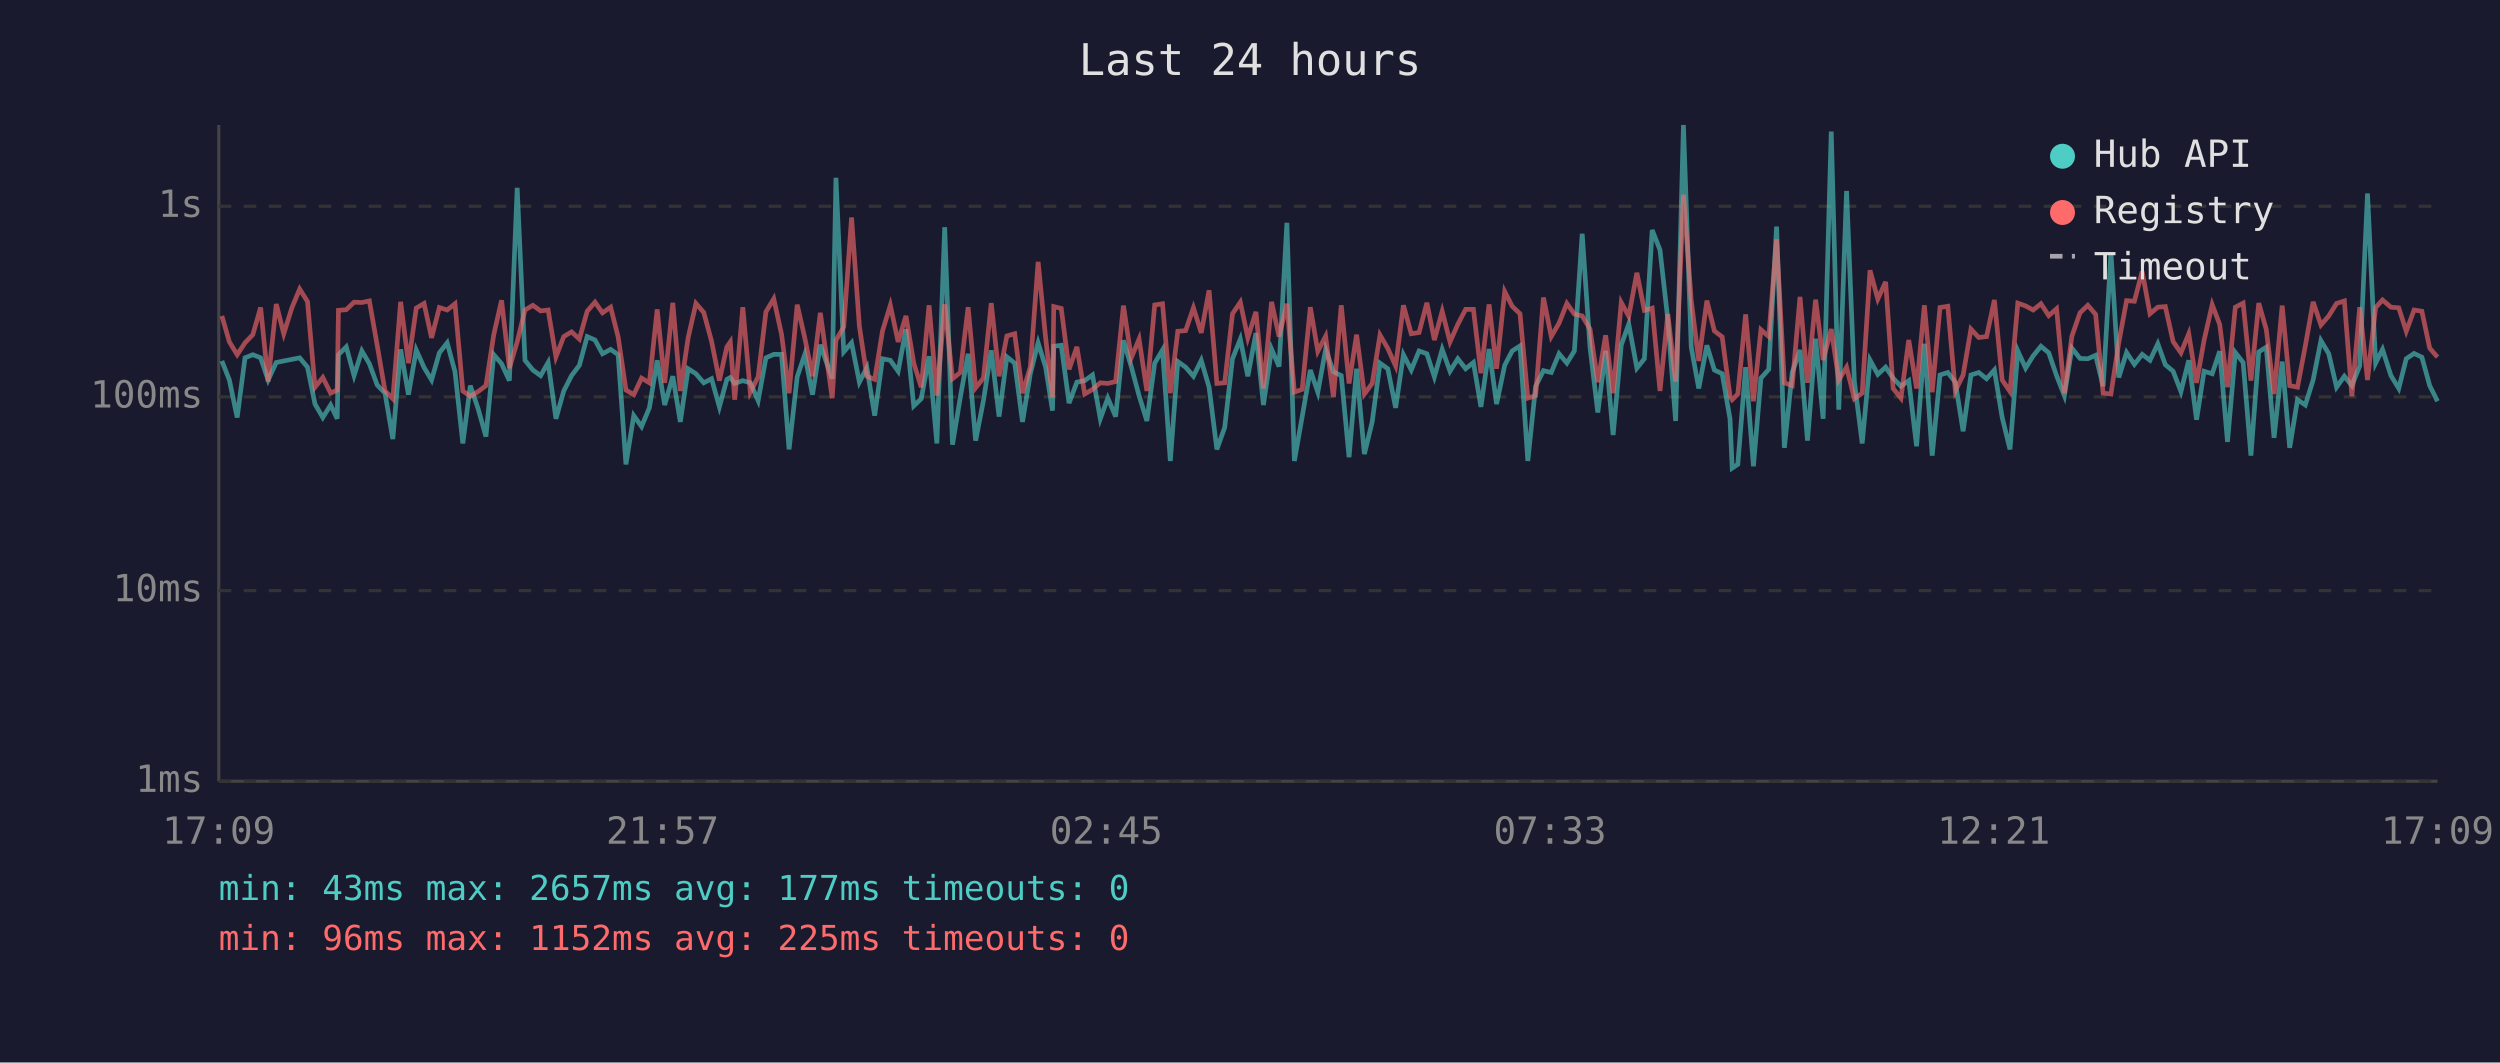
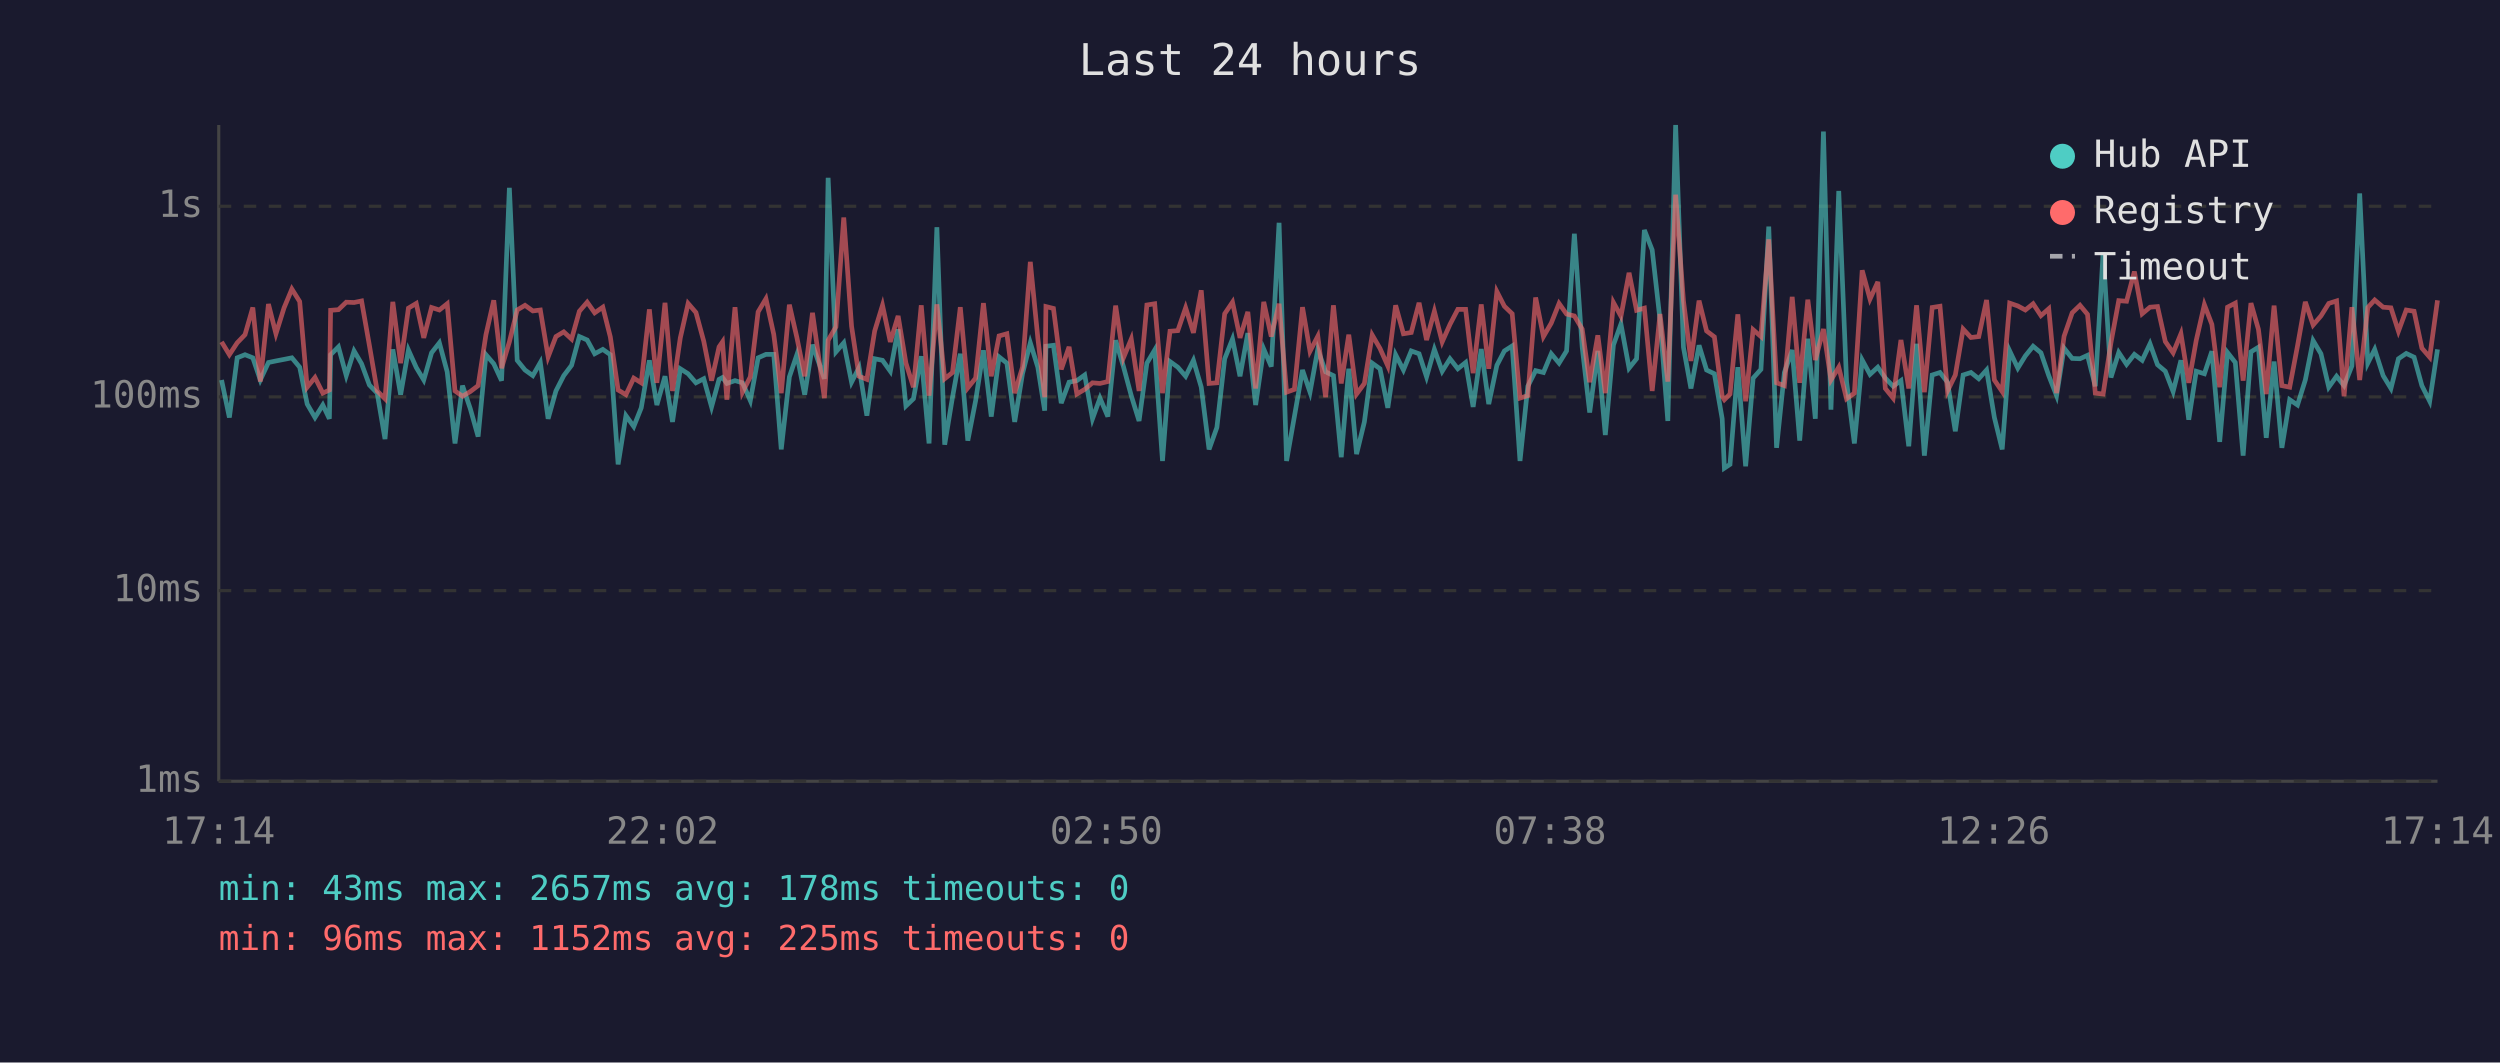
<svg xmlns="http://www.w3.org/2000/svg" viewBox="0 0 800 340" font-family="monospace" font-size="12">
  <rect width="800" height="340" fill="#1a1a2e" />
  <text x="400" y="24" fill="#e0e0e0" font-size="14" text-anchor="middle">Last 24 hours</text>
  <line x1="70" y1="40" x2="70" y2="250" stroke="#444" stroke-width="1" />
  <line x1="70" y1="250" x2="780" y2="250" stroke="#444" stroke-width="1" />
  <line x1="70" y1="250" x2="780" y2="250" stroke="#333" stroke-width="1" stroke-dasharray="4" />
  <text x="65" y="250" fill="#888" text-anchor="end" dominant-baseline="middle">1ms</text>
  <line x1="70" y1="189" x2="780" y2="189" stroke="#333" stroke-width="1" stroke-dasharray="4" />
  <text x="65" y="189" fill="#888" text-anchor="end" dominant-baseline="middle">10ms</text>
  <line x1="70" y1="127" x2="780" y2="127" stroke="#333" stroke-width="1" stroke-dasharray="4" />
  <text x="65" y="127" fill="#888" text-anchor="end" dominant-baseline="middle">100ms</text>
  <line x1="70" y1="66" x2="780" y2="66" stroke="#333" stroke-width="1" stroke-dasharray="4" />
  <text x="65" y="66" fill="#888" text-anchor="end" dominant-baseline="middle">1s</text>
-   <text x="70" y="270" fill="#888" text-anchor="middle">17:09</text>
-   <text x="212" y="270" fill="#888" text-anchor="middle">21:57</text>
-   <text x="354" y="270" fill="#888" text-anchor="middle">02:45</text>
-   <text x="496" y="270" fill="#888" text-anchor="middle">07:33</text>
-   <text x="638" y="270" fill="#888" text-anchor="middle">12:21</text>
-   <text x="780" y="270" fill="#888" text-anchor="middle">17:09</text>
-   <polyline points="71.0,115.5 73.4,121.6 75.9,133.6 78.4,114.5 80.9,113.5 83.4,114.5 85.8,121.6 88.4,116.0 90.8,115.5 93.4,115.0 95.9,114.5 98.4,117.5 100.8,129.3 103.3,133.6 105.8,129.6 107.9,134.0 108.3,113.5 110.8,111.0 113.3,120.2 115.8,112.3 118.2,116.4 120.7,123.2 123.2,125.8 125.7,140.5 128.2,111.8 130.7,126.3 133.2,112.0 135.7,117.6 138.1,121.6 140.6,112.9 143.1,109.7 145.6,119.0 148.1,141.9 150.5,123.4 153.0,130.8 155.5,139.7 158.0,113.5 160.5,116.4 163.0,121.8 165.5,60.1 168.0,115.3 170.5,118.4 173.0,120.2 175.4,116.0 177.9,134.0 180.4,125.1 182.9,120.2 185.4,116.9 187.9,107.7 190.4,108.8 192.8,113.2 195.4,111.8 197.8,113.5 200.3,148.6 202.8,133.0 205.3,136.5 207.8,130.5 210.3,115.3 212.7,129.6 215.3,120.4 217.7,135.0 220.2,118.0 222.7,119.6 225.2,122.5 227.7,121.2 230.2,130.2 232.6,121.4 233.7,120.8 235.1,122.7 237.7,121.8 240.1,122.5 242.6,128.2 245.1,114.5 247.6,113.4 250.1,113.4 252.5,143.8 255.1,120.6 257.5,113.5 260.0,126.3 262.5,110.3 266.3,121.2 267.5,56.9 270.0,112.6 272.5,109.7 275.0,122.3 277.4,117.6 279.9,133.0 282.4,114.8 284.9,115.3 287.4,118.8 289.9,105.4 292.4,129.9 294.8,127.6 297.3,114.0 299.8,141.9 302.3,72.7 304.8,142.3 307.3,127.1 309.8,113.2 312.2,141.0 314.7,128.2 317.2,112.1 319.7,133.3 322.2,114.2 324.7,116.2 327.2,135.0 329.7,119.6 332.2,109.7 334.6,117.5 336.8,131.4 337.2,110.8 339.6,110.5 342.1,129.0 344.6,122.3 347.1,121.8 349.6,120.0 352.1,134.0 354.5,127.4 357.0,133.3 359.5,108.9 362.0,117.3 364.5,126.6 367.0,134.7 369.5,116.2 372.0,112.0 374.5,147.5 376.9,115.7 379.4,117.5 381.9,120.4 384.4,115.3 386.9,123.9 389.4,143.8 391.9,136.8 394.4,114.8 396.9,108.5 399.3,120.4 401.9,106.6 404.3,129.6 406.9,111.7 409.3,117.3 411.8,71.3 414.2,147.5 416.7,133.3 419.3,118.4 421.7,125.5 424.2,111.8 426.7,119.0 429.2,120.2 431.7,146.3 434.1,118.0 436.6,145.3 439.1,135.0 441.6,116.2 444.1,118.0 446.6,130.5 449.1,113.5 451.6,118.4 454.1,112.3 456.6,113.2 459.0,120.6 461.5,111.8 464.0,118.8 466.5,114.8 469.0,118.0 471.5,116.0 473.9,130.2 476.5,111.7 478.9,129.3 481.5,116.9 483.9,112.3 486.4,110.7 488.9,147.5 491.4,123.6 493.9,118.6 496.4,119.2 498.9,113.2 501.4,116.2 503.8,112.3 506.3,74.8 508.8,111.1 511.3,132.0 513.8,112.3 516.2,139.2 518.8,110.4 521.2,103.7 523.8,117.8 526.2,114.8 528.7,73.6 531.2,80.0 533.7,102.3 536.2,134.7 538.7,40.0 541.2,111.1 543.6,124.3 546.2,110.5 548.6,118.4 551.1,119.6 553.6,134.0 554.3,149.8 556.1,148.6 558.6,117.5 561.1,149.2 563.5,121.0 566.0,118.2 568.5,72.5 571.0,143.3 573.5,119.2 576.0,112.0 578.4,141.0 581.0,108.4 583.4,134.0 586.0,42.1 588.4,131.1 590.9,61.1 593.4,122.1 595.9,141.9 598.4,115.2 600.9,119.8 603.4,117.5 605.8,121.0 608.3,123.6 610.8,121.8 613.3,142.8 615.8,110.0 618.3,145.8 620.8,120.0 623.3,119.2 625.7,122.3 628.2,138.0 630.7,120.0 633.2,119.2 635.7,121.2 638.2,118.4 640.7,133.6 643.2,143.8 645.7,112.3 648.2,117.8 650.6,113.9 653.1,110.8 655.6,112.9 658.1,120.2 660.6,126.6 663.0,111.4 665.6,114.7 668.1,114.8 670.6,113.7 673.0,123.6 675.5,80.8 678.0,120.8 680.5,112.8 683.0,116.6 685.5,113.4 688.0,115.3 690.5,110.0 692.9,116.7 695.4,118.8 697.9,125.3 700.4,115.3 702.9,134.3 705.3,118.8 707.9,119.6 710.3,112.4 712.8,141.4 715.3,112.8 717.8,116.0 720.3,145.8 722.8,112.6 725.2,111.1 727.7,140.1 730.3,115.7 732.7,143.3 735.2,127.9 737.7,129.6 740.2,121.6 742.7,109.0 745.2,113.2 747.7,123.9 750.2,120.4 752.6,123.4 755.1,117.1 757.6,61.9 760.2,116.2 762.4,111.8 765.1,120.2 767.6,124.3 770.0,114.8 772.5,113.1 775.0,114.3 777.5,123.4 780.0,128.4" fill="none" stroke="#4ecdc4" stroke-width="1.5" opacity="0.6" />
-   <polyline points="71.0,101.1 73.4,109.4 75.9,113.5 78.4,109.7 80.9,107.1 83.4,98.4 85.8,122.1 88.4,97.3 90.8,106.8 93.4,98.5 95.9,92.5 98.4,96.5 100.8,123.9 103.3,120.8 105.8,125.8 107.9,124.8 108.3,99.3 110.8,99.1 113.3,96.7 115.8,96.8 118.2,96.3 120.7,110.5 123.2,125.1 125.7,127.6 128.2,96.6 130.7,116.2 133.2,98.6 135.7,97.1 138.1,108.1 140.6,98.4 143.1,99.2 145.6,97.2 148.1,125.1 150.5,126.8 153.0,125.3 155.5,123.4 158.0,107.1 160.5,96.1 163.0,117.8 165.5,109.4 168.0,99.2 170.5,97.7 173.0,99.5 175.4,99.2 177.9,114.2 180.4,107.7 182.9,106.2 185.4,108.5 187.9,99.6 190.4,96.7 192.8,100.1 195.4,98.3 197.8,107.8 200.3,124.8 202.8,126.3 205.3,121.0 207.8,122.5 210.3,99.0 212.7,122.5 215.3,96.9 217.7,125.1 220.2,108.1 222.7,97.1 225.2,100.0 227.7,109.2 230.2,121.8 232.6,111.0 233.7,109.4 235.1,127.9 237.7,98.3 240.1,125.5 242.6,120.6 245.1,99.8 247.6,95.6 250.1,107.0 252.5,125.8 255.1,97.5 257.5,108.0 260.0,120.4 262.5,100.1 266.3,127.4 267.5,108.9 270.0,104.6 272.5,69.6 275.0,104.4 277.4,120.4 279.9,121.4 282.4,105.9 284.9,97.7 287.4,109.4 289.9,101.1 292.4,116.2 294.8,123.9 297.3,97.7 299.8,126.6 302.3,97.4 304.8,121.2 307.3,119.2 309.8,98.3 312.2,124.1 314.7,121.0 317.2,97.0 319.7,120.4 322.2,107.5 324.7,106.8 327.2,125.8 329.7,117.5 332.2,83.8 334.6,108.1 336.8,127.1 337.2,98.1 339.6,98.7 342.1,118.2 344.6,111.0 347.1,126.1 349.6,124.6 352.1,122.5 354.5,122.7 357.0,122.1 359.5,97.8 362.0,114.5 364.5,108.5 367.0,125.1 369.5,97.6 372.0,97.2 374.5,125.8 376.9,106.0 379.4,105.8 381.9,98.5 384.4,106.5 386.9,92.9 389.4,122.7 391.9,122.5 394.4,100.4 396.9,96.7 399.3,108.1 401.9,99.8 404.3,124.3 406.9,96.6 409.3,107.7 411.8,97.2 414.2,125.5 416.7,124.6 419.3,98.3 421.7,112.4 424.2,107.6 426.7,127.1 429.2,97.7 431.7,122.7 434.1,107.1 436.6,126.1 439.1,122.7 441.6,107.2 444.1,111.5 446.6,117.1 449.1,97.7 451.6,106.8 454.1,106.4 456.6,96.9 459.0,108.8 461.5,99.6 464.0,109.4 466.5,103.8 469.0,99.0 471.5,99.0 473.9,119.4 476.5,97.4 478.9,118.0 481.5,93.3 483.9,98.0 486.4,100.4 488.9,127.4 491.4,126.6 493.9,95.2 496.4,107.7 498.9,103.4 501.4,97.1 503.8,100.5 506.3,101.1 508.8,105.3 511.3,122.3 513.8,107.3 516.2,125.8 518.8,96.8 521.2,101.2 523.8,87.3 526.2,99.3 528.7,98.6 531.2,125.1 533.7,100.5 536.2,122.1 538.7,62.3 541.2,96.2 543.6,115.5 546.2,96.2 548.6,105.9 551.1,107.8 553.6,126.8 554.3,127.9 556.1,126.1 558.6,100.6 561.1,128.4 563.5,105.5 566.0,107.7 568.5,76.6 571.0,122.5 573.5,123.4 576.0,95.0 578.4,122.5 581.0,95.9 583.4,115.2 586.0,105.3 588.4,121.6 590.9,117.5 593.4,127.6 595.9,125.8 598.4,86.5 600.9,95.7 603.4,90.2 605.8,124.3 608.3,127.4 610.8,108.8 613.3,124.3 615.8,97.7 618.3,125.5 620.8,98.4 623.3,98.0 625.7,125.1 628.2,120.0 630.7,105.3 633.2,108.0 635.7,107.7 638.2,96.0 640.7,121.6 643.2,125.3 645.7,97.0 648.2,97.9 650.6,99.2 653.1,97.2 655.6,101.0 658.1,98.8 660.6,125.8 663.0,107.6 665.6,100.1 668.1,97.7 670.6,100.6 673.0,125.8 675.5,126.1 678.0,109.7 680.5,96.2 683.0,96.4 685.5,86.9 688.0,100.4 690.5,98.3 692.9,98.1 695.4,109.3 697.9,112.9 700.4,106.8 702.9,122.5 705.3,108.9 707.9,97.5 710.3,103.8 712.8,123.9 715.3,98.3 717.8,97.0 720.3,121.8 722.8,97.0 725.2,105.4 727.7,126.1 730.3,97.8 732.7,123.4 735.2,123.9 737.7,110.7 740.2,96.6 742.7,104.0 745.2,101.1 747.7,97.1 750.2,96.3 752.6,126.8 755.1,98.3 757.6,121.6 760.2,98.4 762.4,96.0 765.1,98.3 767.6,98.5 770.0,106.0 772.5,99.2 775.0,99.6 777.5,111.4 780.0,114.3" fill="none" stroke="#ff6b6b" stroke-width="1.5" opacity="0.6" />
+   <text x="70" y="270" fill="#888" text-anchor="middle">17:14</text>
+   <text x="212" y="270" fill="#888" text-anchor="middle">22:02</text>
+   <text x="354" y="270" fill="#888" text-anchor="middle">02:50</text>
+   <text x="496" y="270" fill="#888" text-anchor="middle">07:38</text>
+   <text x="638" y="270" fill="#888" text-anchor="middle">12:26</text>
+   <text x="780" y="270" fill="#888" text-anchor="middle">17:14</text>
+   <polyline points="70.9,121.6 73.4,133.6 75.9,114.5 78.4,113.5 80.9,114.5 83.3,121.6 85.9,116.0 88.3,115.5 90.9,115.0 93.4,114.5 95.9,117.5 98.3,129.3 100.8,133.6 103.3,129.6 105.4,134.0 105.8,113.5 108.3,111.0 110.8,120.2 113.3,112.3 115.7,116.4 118.2,123.2 120.7,125.8 123.2,140.5 125.7,111.8 128.2,126.3 130.7,112.0 133.2,117.6 135.6,121.6 138.1,112.9 140.6,109.7 143.1,119.0 145.6,141.9 148.0,123.4 150.5,130.8 153.0,139.7 155.5,113.5 158.0,116.4 160.5,121.8 163.0,60.1 165.5,115.3 168.0,118.4 170.5,120.2 172.9,116.0 175.4,134.0 177.9,125.1 180.4,120.2 182.9,116.9 185.4,107.7 187.9,108.8 190.3,113.2 192.9,111.8 195.3,113.5 197.8,148.6 200.3,133.0 202.8,136.5 205.2,130.5 207.8,115.3 210.2,129.6 212.8,120.4 215.2,135.0 217.7,118.0 220.2,119.6 222.7,122.5 225.2,121.2 227.7,130.2 230.1,121.4 231.2,120.8 232.6,122.7 235.2,121.8 237.6,122.5 240.1,128.2 242.6,114.5 245.1,113.4 247.6,113.4 250.0,143.8 252.6,120.6 255.0,113.5 257.5,126.3 260.0,110.3 263.8,121.2 265.0,56.9 267.5,112.6 270.0,109.7 272.5,122.3 274.9,117.6 277.4,133.0 279.9,114.8 282.4,115.3 284.9,118.8 287.4,105.4 289.9,129.9 292.3,127.6 294.8,114.0 297.3,141.9 299.8,72.7 302.3,142.3 304.8,127.1 307.3,113.2 309.7,141.0 312.2,128.2 314.7,112.1 317.2,133.3 319.7,114.2 322.2,116.2 324.7,135.0 327.2,119.6 329.7,109.7 332.1,117.5 334.3,131.4 334.7,110.8 337.1,110.5 339.6,129.0 342.1,122.3 344.6,121.8 347.1,120.0 349.6,134.0 352.0,127.4 354.5,133.3 357.0,108.9 359.5,117.3 362.0,126.6 364.5,134.7 367.0,116.2 369.5,112.0 372.0,147.5 374.4,115.7 376.9,117.5 379.4,120.4 381.9,115.3 384.4,123.9 386.9,143.8 389.4,136.8 391.9,114.8 394.4,108.5 396.8,120.4 399.3,106.6 401.8,129.6 404.4,111.7 406.8,117.3 409.3,71.3 411.7,147.5 414.2,133.3 416.8,118.4 419.2,125.5 421.7,111.8 424.2,119.0 426.7,120.2 429.2,146.3 431.6,118.0 434.1,145.3 436.6,135.0 439.1,116.2 441.6,118.0 444.1,130.5 446.6,113.5 449.1,118.4 451.6,112.3 454.1,113.2 456.5,120.6 459.0,111.8 461.5,118.8 464.0,114.8 466.5,118.0 469.0,116.0 471.4,130.2 474.0,111.7 476.4,129.3 479.0,116.9 481.4,112.3 483.9,110.7 486.4,147.5 488.9,123.6 491.4,118.6 493.9,119.2 496.4,113.2 498.9,116.2 501.3,112.3 503.8,74.8 506.3,111.1 508.7,132.0 511.3,112.3 513.7,139.2 516.3,110.4 518.7,103.7 521.3,117.8 523.7,114.8 526.2,73.6 528.7,80.0 531.2,102.3 533.7,134.7 536.2,40.0 538.7,111.1 541.1,124.3 543.7,110.5 546.1,118.4 548.6,119.6 551.1,134.0 551.8,149.8 553.6,148.6 556.1,117.5 558.6,149.2 561.0,121.0 563.5,118.2 566.0,72.5 568.5,143.3 571.0,119.2 573.5,112.0 575.9,141.0 578.5,108.4 580.9,134.0 583.5,42.1 585.9,131.1 588.4,61.1 590.9,122.1 593.4,141.9 595.9,115.2 598.4,119.8 600.9,117.5 603.3,121.0 605.8,123.6 608.3,121.8 610.8,142.8 613.3,110.0 615.8,145.8 618.3,120.0 620.8,119.2 623.2,122.3 625.7,138.0 628.2,120.0 630.7,119.2 633.2,121.2 635.7,118.4 638.2,133.6 640.7,143.8 643.1,112.3 645.7,117.8 648.1,113.9 650.6,110.8 653.1,112.9 655.6,120.2 658.1,126.6 660.5,111.4 663.1,114.7 665.6,114.8 668.0,113.7 670.5,123.6 673.0,80.8 675.5,120.8 678.0,112.8 680.5,116.6 683.0,113.4 685.5,115.3 688.0,110.0 690.4,116.7 692.9,118.8 695.4,125.3 697.9,115.3 700.4,134.3 702.8,118.8 705.4,119.6 707.8,112.4 710.3,141.4 712.8,112.8 715.3,116.0 717.8,145.8 720.3,112.6 722.7,111.1 725.2,140.1 727.7,115.7 730.2,143.3 732.7,127.9 735.2,129.6 737.7,121.6 740.2,109.0 742.7,113.2 745.2,123.9 747.7,120.4 750.1,123.4 752.6,117.1 755.1,61.9 757.7,116.2 759.9,111.8 762.6,120.2 765.1,124.3 767.5,114.8 770.0,113.1 772.5,114.3 775.0,123.4 777.5,128.4 780.0,111.8" fill="none" stroke="#4ecdc4" stroke-width="1.5" opacity="0.6" />
+   <polyline points="70.9,109.4 73.4,113.5 75.9,109.7 78.4,107.1 80.9,98.4 83.3,122.1 85.9,97.3 88.3,106.8 90.9,98.5 93.4,92.5 95.9,96.5 98.3,123.9 100.8,120.8 103.3,125.8 105.4,124.8 105.8,99.3 108.3,99.1 110.8,96.7 113.3,96.8 115.7,96.3 118.2,110.5 120.7,125.1 123.2,127.6 125.7,96.6 128.2,116.2 130.7,98.6 133.2,97.1 135.6,108.1 138.1,98.4 140.6,99.2 143.1,97.2 145.6,125.1 148.0,126.8 150.5,125.3 153.0,123.4 155.5,107.1 158.0,96.1 160.5,117.8 163.0,109.4 165.5,99.2 168.0,97.7 170.5,99.5 172.9,99.2 175.4,114.2 177.9,107.7 180.4,106.2 182.9,108.5 185.4,99.6 187.9,96.7 190.3,100.1 192.9,98.3 195.3,107.8 197.8,124.8 200.3,126.3 202.8,121.0 205.2,122.5 207.8,99.0 210.2,122.5 212.8,96.9 215.2,125.1 217.7,108.1 220.2,97.1 222.7,100.0 225.2,109.2 227.7,121.8 230.1,111.0 231.2,109.4 232.6,127.9 235.2,98.3 237.6,125.5 240.1,120.6 242.6,99.8 245.1,95.6 247.6,107.0 250.0,125.8 252.6,97.5 255.0,108.0 257.5,120.4 260.0,100.1 263.8,127.4 265.0,108.9 267.5,104.6 270.0,69.6 272.5,104.4 274.9,120.4 277.4,121.4 279.9,105.9 282.4,97.7 284.9,109.4 287.4,101.1 289.9,116.2 292.3,123.9 294.8,97.7 297.3,126.6 299.8,97.4 302.3,121.2 304.8,119.2 307.3,98.3 309.7,124.1 312.2,121.0 314.7,97.0 317.2,120.4 319.7,107.5 322.2,106.8 324.7,125.8 327.2,117.5 329.7,83.8 332.1,108.1 334.3,127.1 334.7,98.1 337.1,98.7 339.6,118.2 342.1,111.0 344.6,126.1 347.1,124.6 349.6,122.5 352.0,122.7 354.5,122.1 357.0,97.8 359.5,114.5 362.0,108.5 364.5,125.1 367.0,97.6 369.5,97.2 372.0,125.8 374.4,106.0 376.9,105.8 379.4,98.5 381.9,106.5 384.4,92.9 386.9,122.7 389.4,122.5 391.9,100.4 394.4,96.7 396.8,108.1 399.3,99.8 401.8,124.3 404.4,96.6 406.8,107.7 409.3,97.2 411.7,125.5 414.2,124.6 416.8,98.3 419.2,112.4 421.7,107.6 424.2,127.1 426.7,97.7 429.2,122.7 431.6,107.1 434.1,126.1 436.6,122.7 439.1,107.2 441.6,111.5 444.1,117.1 446.6,97.7 449.1,106.8 451.6,106.4 454.1,96.9 456.5,108.8 459.0,99.6 461.5,109.4 464.0,103.8 466.5,99.0 469.0,99.0 471.4,119.4 474.0,97.4 476.4,118.0 479.0,93.3 481.4,98.0 483.9,100.4 486.4,127.4 488.9,126.6 491.4,95.2 493.9,107.7 496.4,103.4 498.9,97.1 501.3,100.5 503.8,101.1 506.3,105.3 508.7,122.3 511.3,107.3 513.7,125.8 516.3,96.8 518.7,101.2 521.3,87.3 523.7,99.3 526.2,98.6 528.7,125.1 531.2,100.5 533.7,122.1 536.2,62.3 538.7,96.2 541.1,115.5 543.7,96.2 546.1,105.9 548.6,107.8 551.1,126.8 551.8,127.9 553.6,126.1 556.1,100.6 558.6,128.4 561.0,105.5 563.5,107.7 566.0,76.6 568.5,122.5 571.0,123.4 573.5,95.0 575.9,122.5 578.5,95.9 580.9,115.2 583.5,105.3 585.9,121.6 588.4,117.5 590.9,127.6 593.4,125.8 595.9,86.5 598.4,95.7 600.9,90.2 603.3,124.3 605.8,127.4 608.3,108.8 610.8,124.3 613.3,97.7 615.8,125.5 618.3,98.4 620.8,98.0 623.2,125.1 625.7,120.0 628.2,105.3 630.7,108.0 633.2,107.7 635.7,96.0 638.2,121.6 640.7,125.3 643.1,97.0 645.7,97.9 648.1,99.2 650.6,97.2 653.1,101.0 655.6,98.8 658.1,125.8 660.5,107.6 663.1,100.1 665.6,97.7 668.0,100.6 670.5,125.8 673.0,126.1 675.5,109.7 678.0,96.2 680.5,96.4 683.0,86.9 685.5,100.4 688.0,98.3 690.4,98.1 692.9,109.3 695.4,112.9 697.9,106.8 700.4,122.5 702.8,108.9 705.4,97.5 707.8,103.8 710.3,123.9 712.8,98.3 715.3,97.0 717.8,121.8 720.3,97.0 722.7,105.4 725.2,126.1 727.7,97.8 730.2,123.4 732.7,123.9 735.2,110.7 737.7,96.6 740.2,104.0 742.7,101.1 745.2,97.1 747.7,96.3 750.1,126.8 752.6,98.3 755.1,121.6 757.7,98.4 759.9,96.0 762.6,98.3 765.1,98.5 767.5,106.0 770.0,99.2 772.5,99.6 775.0,111.4 777.5,114.3 780.0,96.1" fill="none" stroke="#ff6b6b" stroke-width="1.5" opacity="0.6" />
  <circle cx="660" cy="50" r="4" fill="#4ecdc4" />
  <text x="670" y="50" fill="#e0e0e0" dominant-baseline="middle">Hub API</text>
  <circle cx="660" cy="68" r="4" fill="#ff6b6b" />
  <text x="670" y="68" fill="#e0e0e0" dominant-baseline="middle">Registry</text>
  <line x1="656" y1="82" x2="664" y2="82" stroke="#e0e0e0" stroke-width="1.5" stroke-dasharray="4,3" opacity="0.7" />
  <text x="670" y="86" fill="#e0e0e0" dominant-baseline="middle">Timeout</text>
-   <text x="70" y="288" fill="#4ecdc4" font-size="11">min: 43ms  max: 2657ms  avg: 177ms  timeouts: 0</text>
+   <text x="70" y="288" fill="#4ecdc4" font-size="11">min: 43ms  max: 2657ms  avg: 178ms  timeouts: 0</text>
  <text x="70" y="304" fill="#ff6b6b" font-size="11">min: 96ms  max: 1152ms  avg: 225ms  timeouts: 0</text>
</svg>
